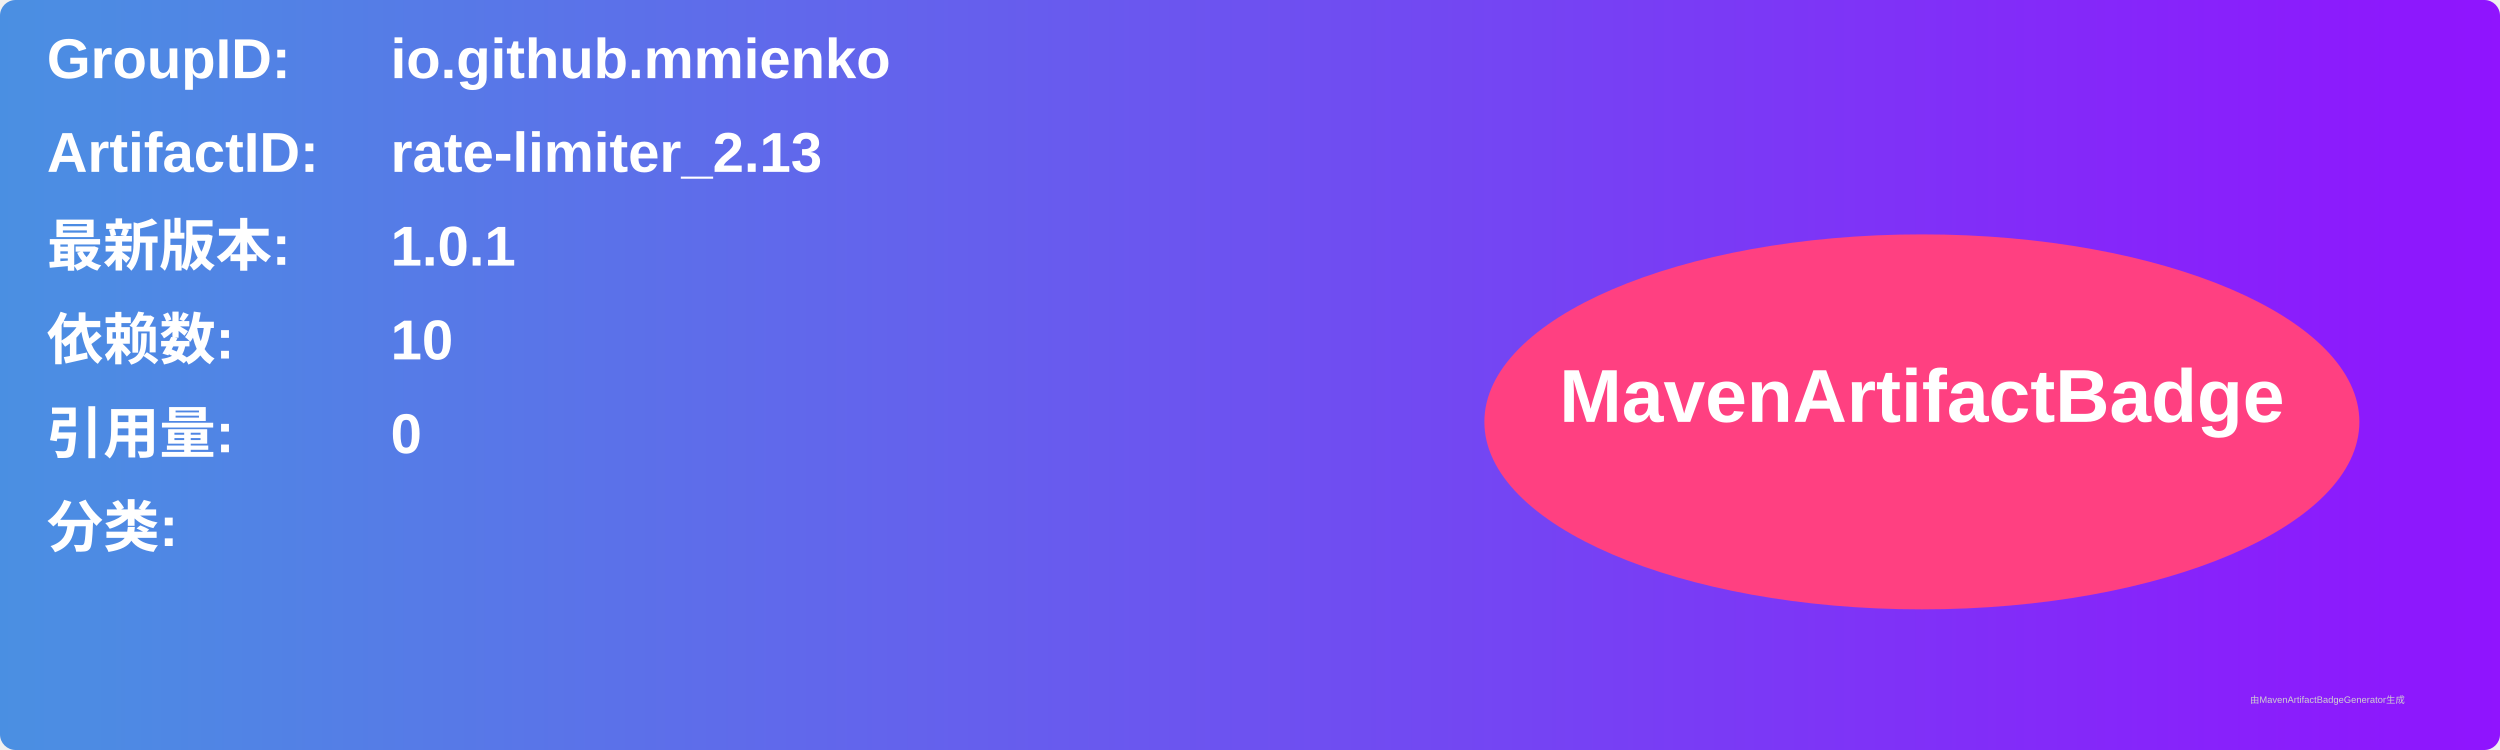
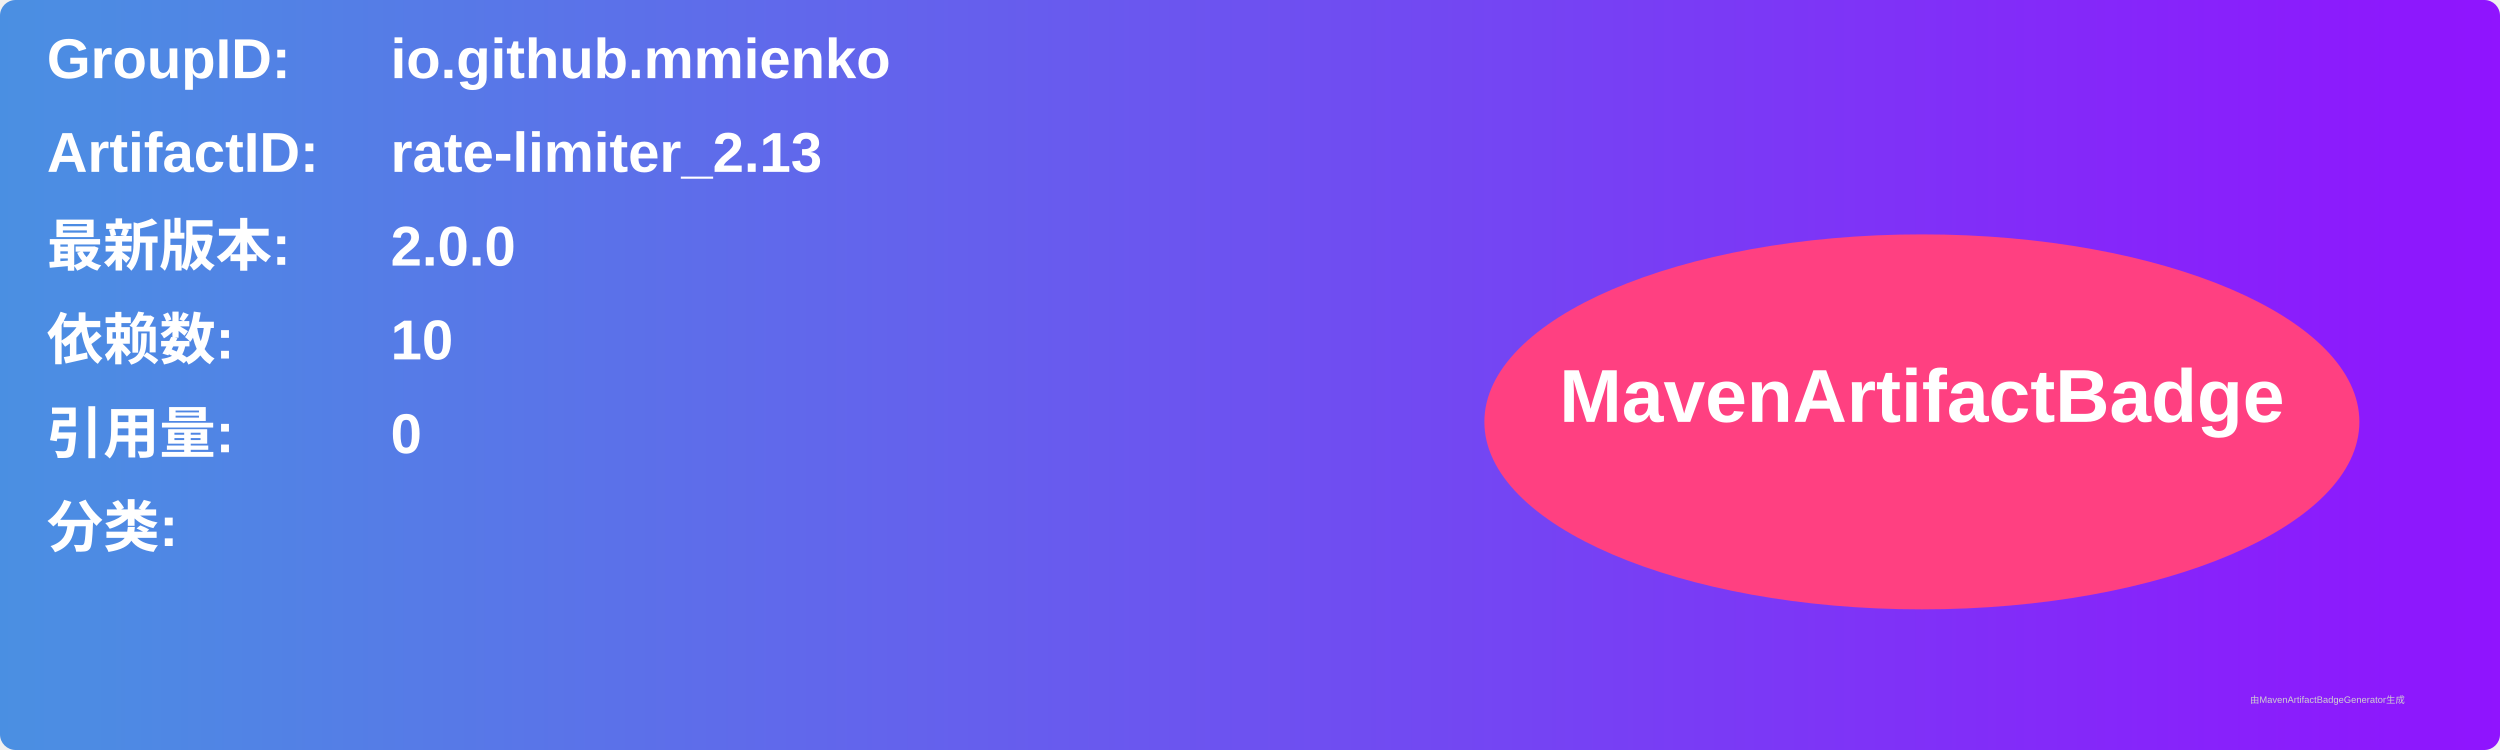
<svg xmlns="http://www.w3.org/2000/svg" width="800" height="240" viewBox="0 0 800 240">
  <linearGradient id="grad" x1="0%" y1="0%" x2="100%" y2="0%">
    <stop offset="0%" stop-color="#4a90e2" />
    <stop offset="100%" stop-color="#9013fe" />
  </linearGradient>
  <rect width="100%" height="100%" rx="5" ry="5" fill="url(#grad)" />
  <g transform="translate(15, 15)">
    <text x="0" y="10" font-family="Arial" font-size="18" fill="white" font-weight="bold" width="260">GroupID:</text>
    <text x="110" y="10" font-family="Arial" font-size="18" fill="white" font-weight="bold" width="460">io.github.mmienko</text>
    <text x="0" y="40" font-family="Arial" font-size="18" fill="white" font-weight="bold" width="260">ArtifactID:</text>
    <text x="110" y="40" font-family="Arial" font-size="18" fill="white" font-weight="bold" width="460">rate-limiter_2.13</text>
    <text x="0" y="70" font-family="Arial" font-size="18" fill="white" font-weight="bold">最新版本:</text>
    <text x="110" y="70" font-family="Arial" font-size="18" fill="white" font-weight="bold">
-       <tspan font-weight="bold">1.0.1</tspan>
+       <tspan font-weight="bold">2.0.0</tspan>
    </text>
    <text x="0" y="100" font-family="Arial" font-size="18" fill="white" font-weight="bold">依赖数: </text>
    <text x="110" y="100" font-family="Arial" font-size="18" fill="white">
      <tspan font-weight="bold">10</tspan>
    </text>
    <text x="0" y="130" font-family="Arial" font-size="18" fill="white" font-weight="bold">引用量: </text>
    <text x="110" y="130" font-family="Arial" font-size="18" fill="white">
      <tspan font-weight="bold">0</tspan>
    </text>
    <text x="0" y="160" font-family="Arial" font-size="18" fill="white" font-weight="bold">分类:</text>
    <text x="10" y="190" font-family="Arial" font-size="10" fill="white">
      <tspan font-weight="bold" />
    </text>
    <ellipse cx="600" cy="120" rx="140" ry="60" fill="#ff4081" />
    <text x="600" y="120" text-anchor="middle" font-family="Arial" font-size="24" fill="white" font-weight="bold">MavenArtifactBadge</text>
  </g>
  <text x="720" y="225" font-family="Arial" font-size="3" fill="#d0d0d0">由MavenArtifactBadgeGenerator生成</text>
</svg>
